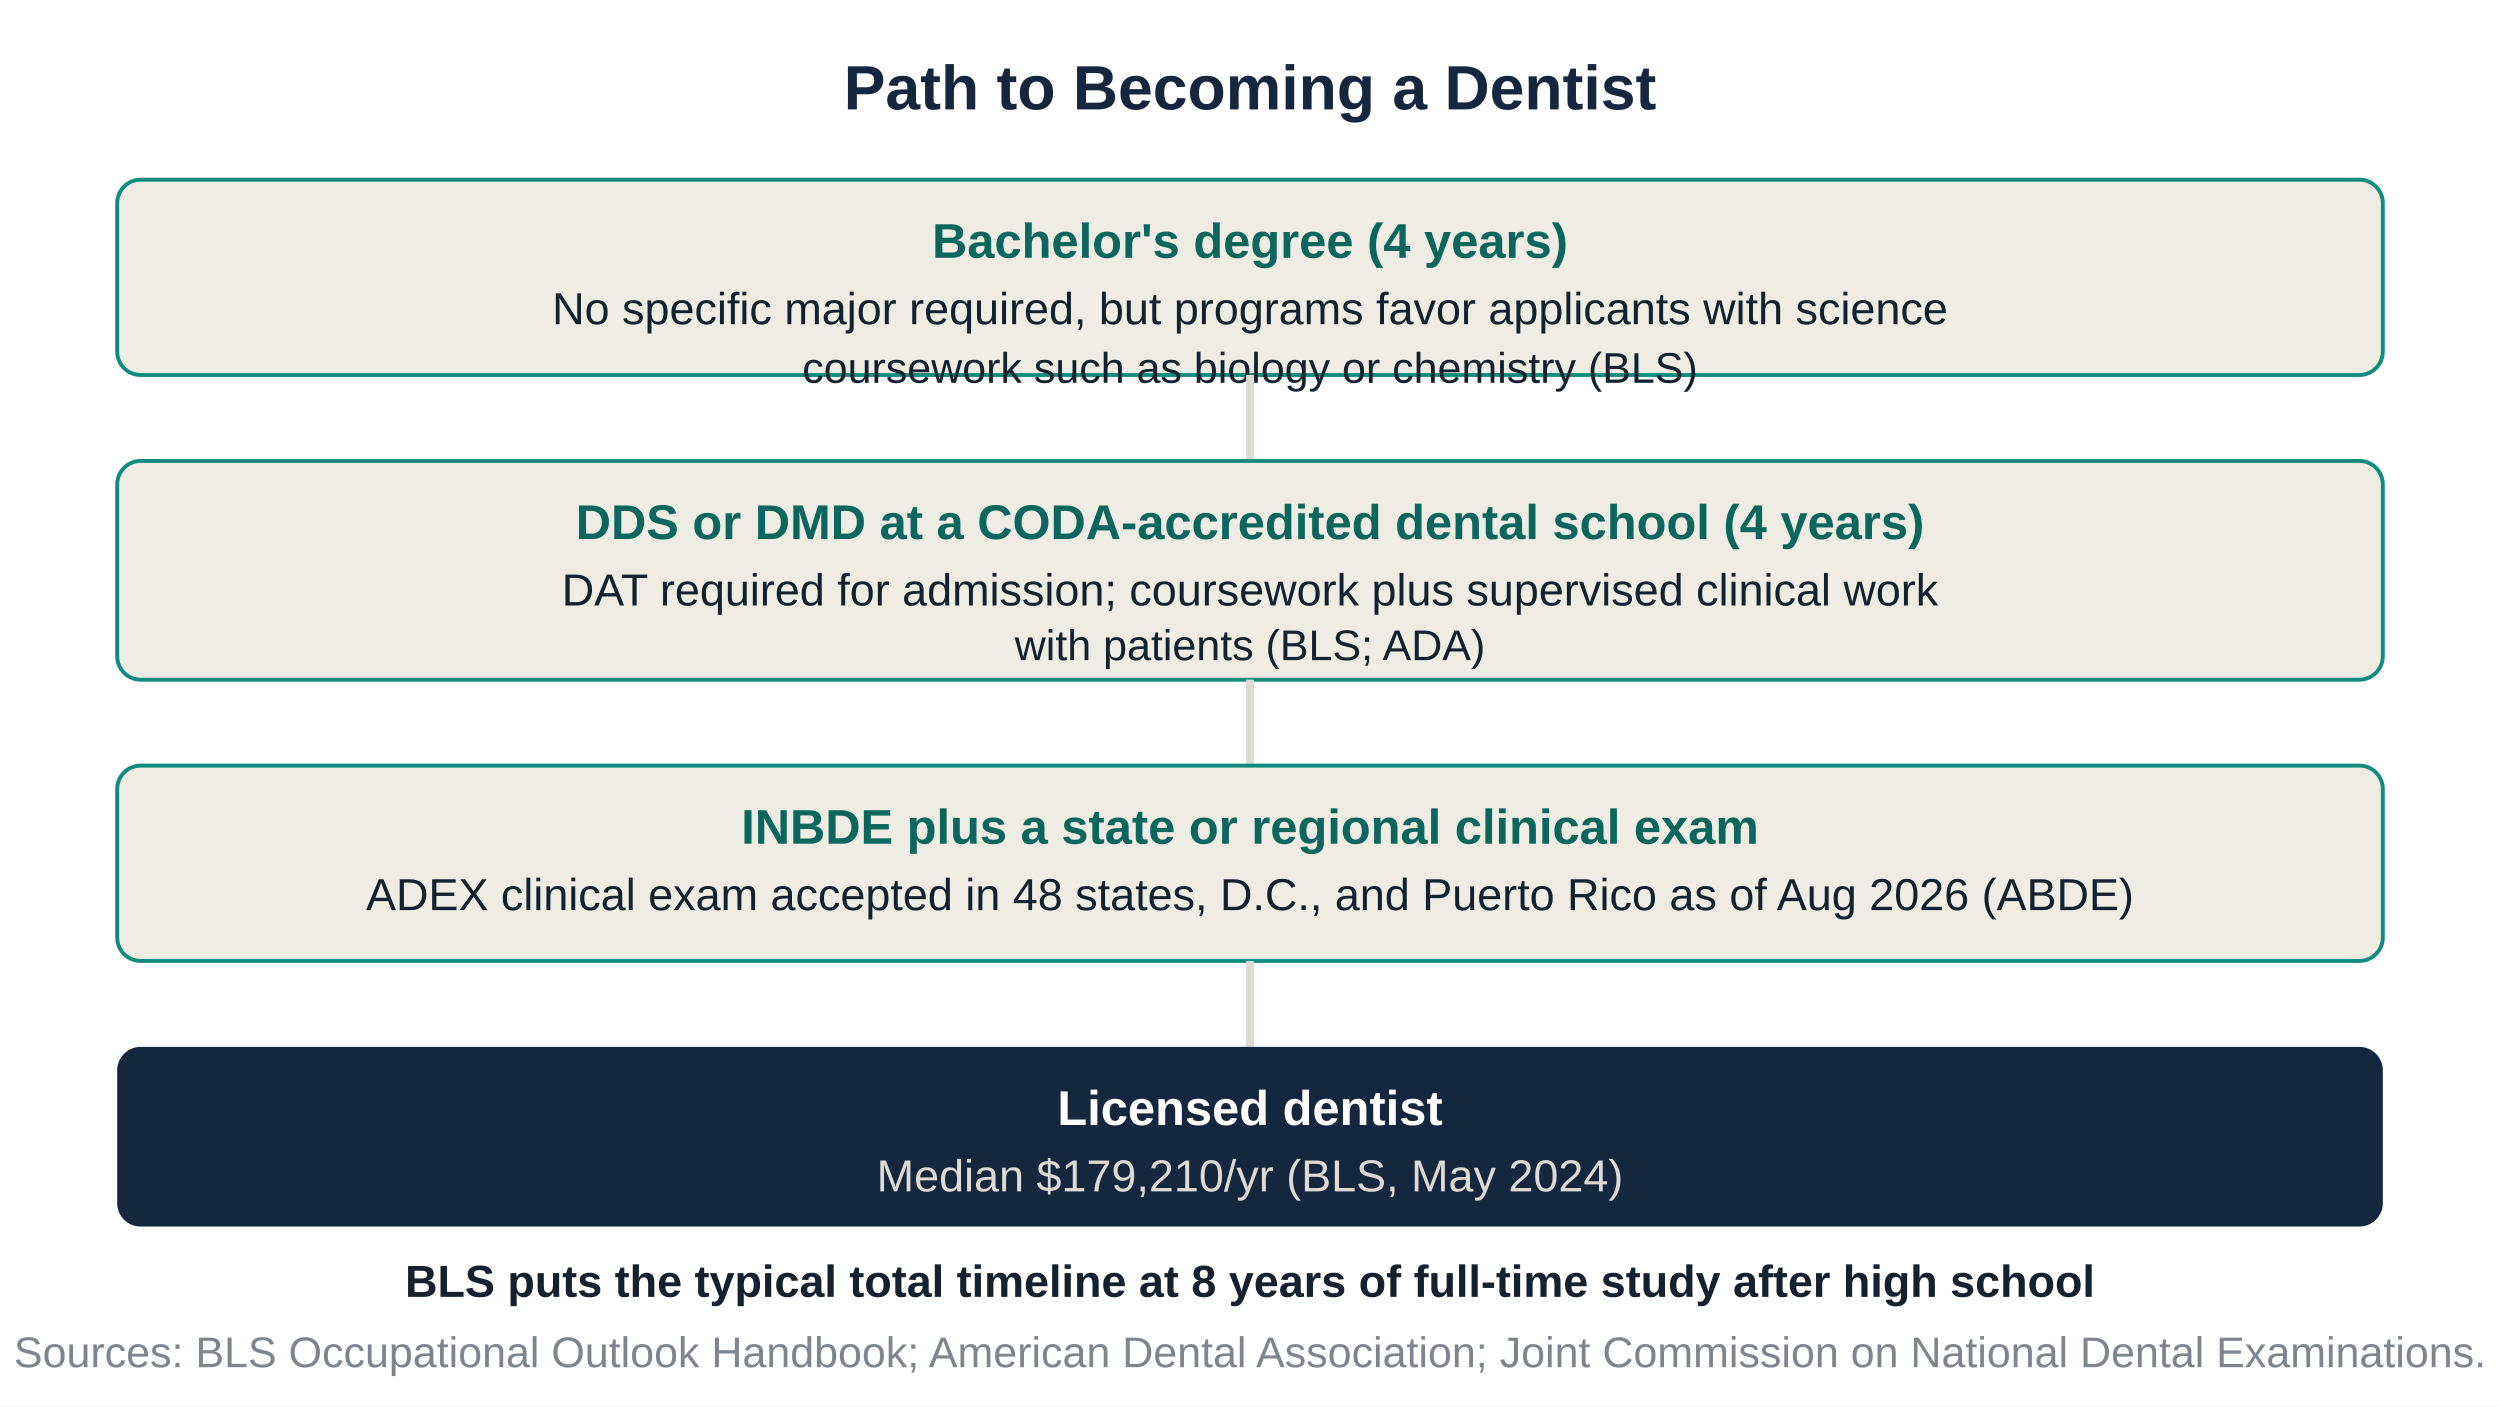
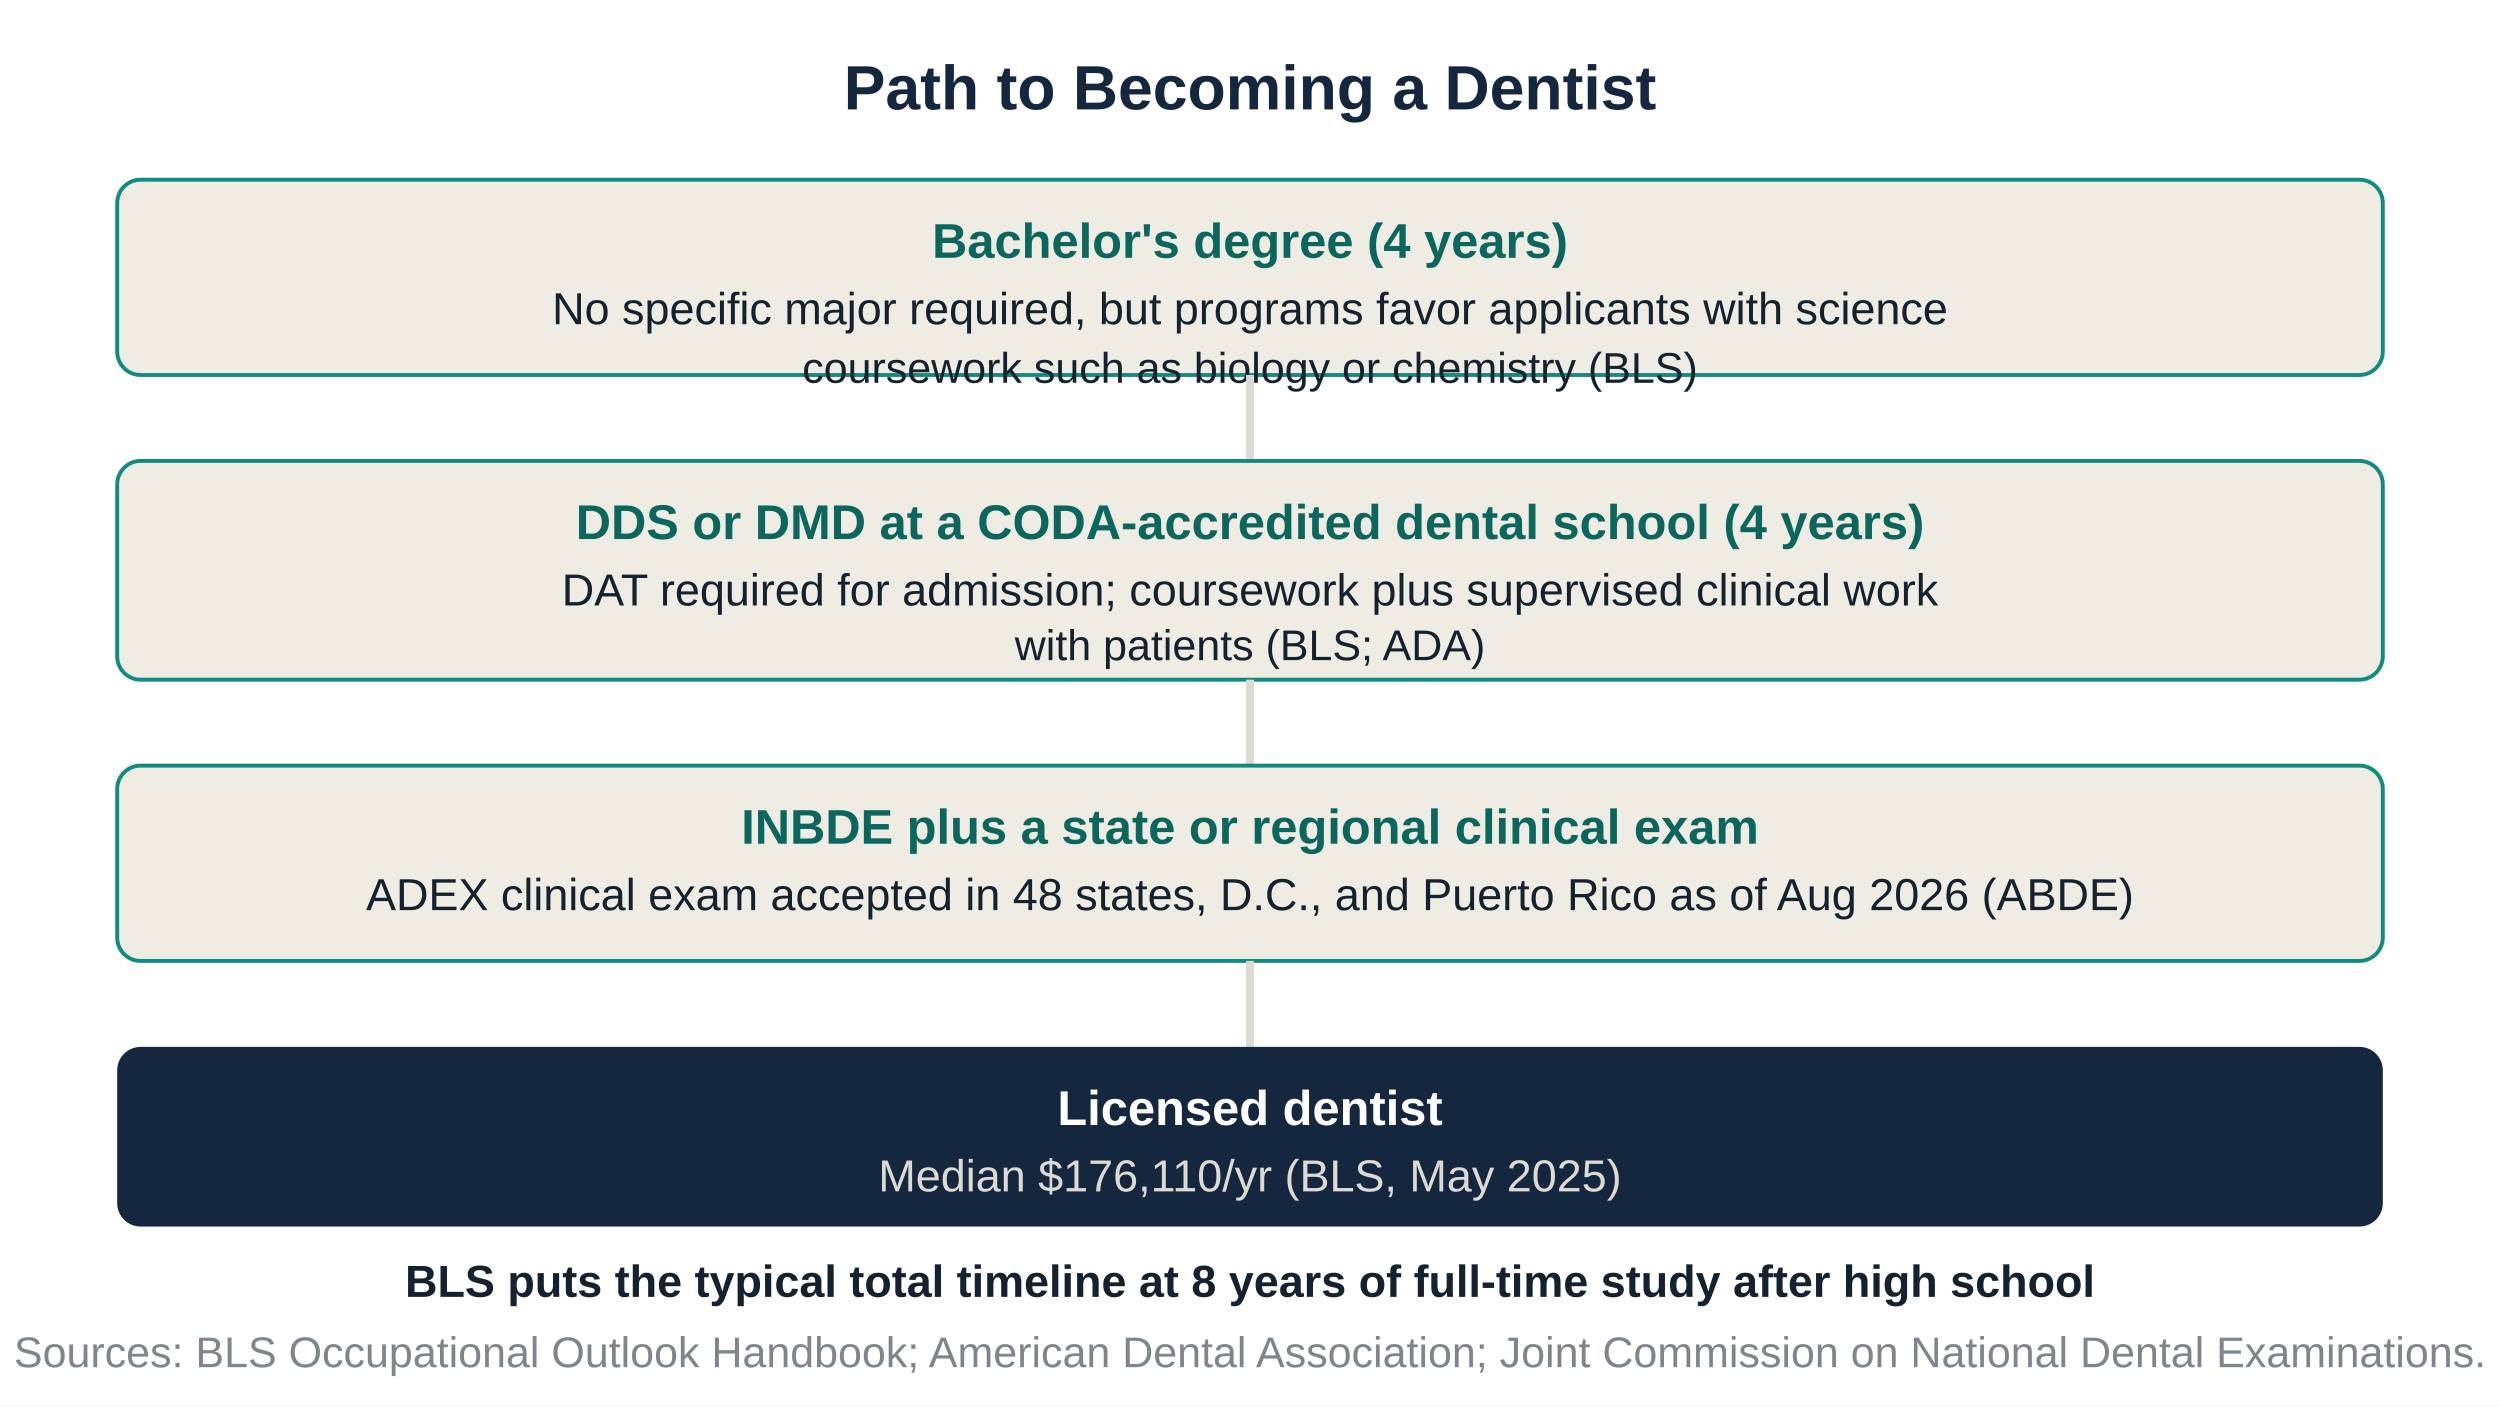
<svg xmlns="http://www.w3.org/2000/svg" viewBox="0 0 640 360" font-family="Arial, sans-serif">
  <rect width="640" height="360" fill="white" />
  <text x="320" y="28" text-anchor="middle" font-size="16" font-weight="700" fill="#14273f">Path to Becoming a Dentist</text>
  <g font-size="12.5" fill="#14212e">
    <rect x="30" y="46" width="580" height="50" rx="6" fill="#eeece3" stroke="#0f8b7f" />
    <text x="320" y="66" text-anchor="middle" font-weight="700" fill="#0b675e">Bachelor's degree (4 years)</text>
    <text x="320" y="83" text-anchor="middle" font-size="11.5">No specific major required, but programs favor applicants with science</text>
    <text x="320" y="98" text-anchor="middle" font-size="11">coursework such as biology or chemistry (BLS)</text>
    <line x1="320" y1="96" x2="320" y2="118" stroke="#dcdad2" stroke-width="2" />
    <rect x="30" y="118" width="580" height="56" rx="6" fill="#eeece3" stroke="#0f8b7f" />
    <text x="320" y="138" text-anchor="middle" font-weight="700" fill="#0b675e">DDS or DMD at a CODA-accredited dental school (4 years)</text>
    <text x="320" y="155" text-anchor="middle" font-size="11.5">DAT required for admission; coursework plus supervised clinical work</text>
    <text x="320" y="169" text-anchor="middle" font-size="11">with patients (BLS; ADA)</text>
    <line x1="320" y1="174" x2="320" y2="196" stroke="#dcdad2" stroke-width="2" />
    <rect x="30" y="196" width="580" height="50" rx="6" fill="#eeece3" stroke="#0f8b7f" />
    <text x="320" y="216" text-anchor="middle" font-weight="700" fill="#0b675e">INBDE plus a state or regional clinical exam</text>
    <text x="320" y="233" text-anchor="middle" font-size="11.5">ADEX clinical exam accepted in 48 states, D.C., and Puerto Rico as of Aug 2026 (ABDE)</text>
    <line x1="320" y1="246" x2="320" y2="268" stroke="#dcdad2" stroke-width="2" />
    <rect x="30" y="268" width="580" height="46" rx="6" fill="#14273f" />
    <text x="320" y="288" text-anchor="middle" font-weight="700" fill="white">Licensed dentist</text>
-     <text x="320" y="305" text-anchor="middle" font-size="11.5" fill="#dcdad2">Median $179,210/yr (BLS, May 2024)</text>
+     <text x="320" y="305" text-anchor="middle" font-size="11.5" fill="#dcdad2">Median $176,110/yr (BLS, May 2025)</text>
  </g>
  <text x="320" y="332" text-anchor="middle" font-size="11.5" fill="#14212e" font-weight="700">BLS puts the typical total timeline at 8 years of full-time study after high school</text>
  <text x="320" y="350" text-anchor="middle" font-size="11" fill="#14212e" opacity="0.55">Sources: BLS Occupational Outlook Handbook; American Dental Association; Joint Commission on National Dental Examinations.</text>
</svg>
